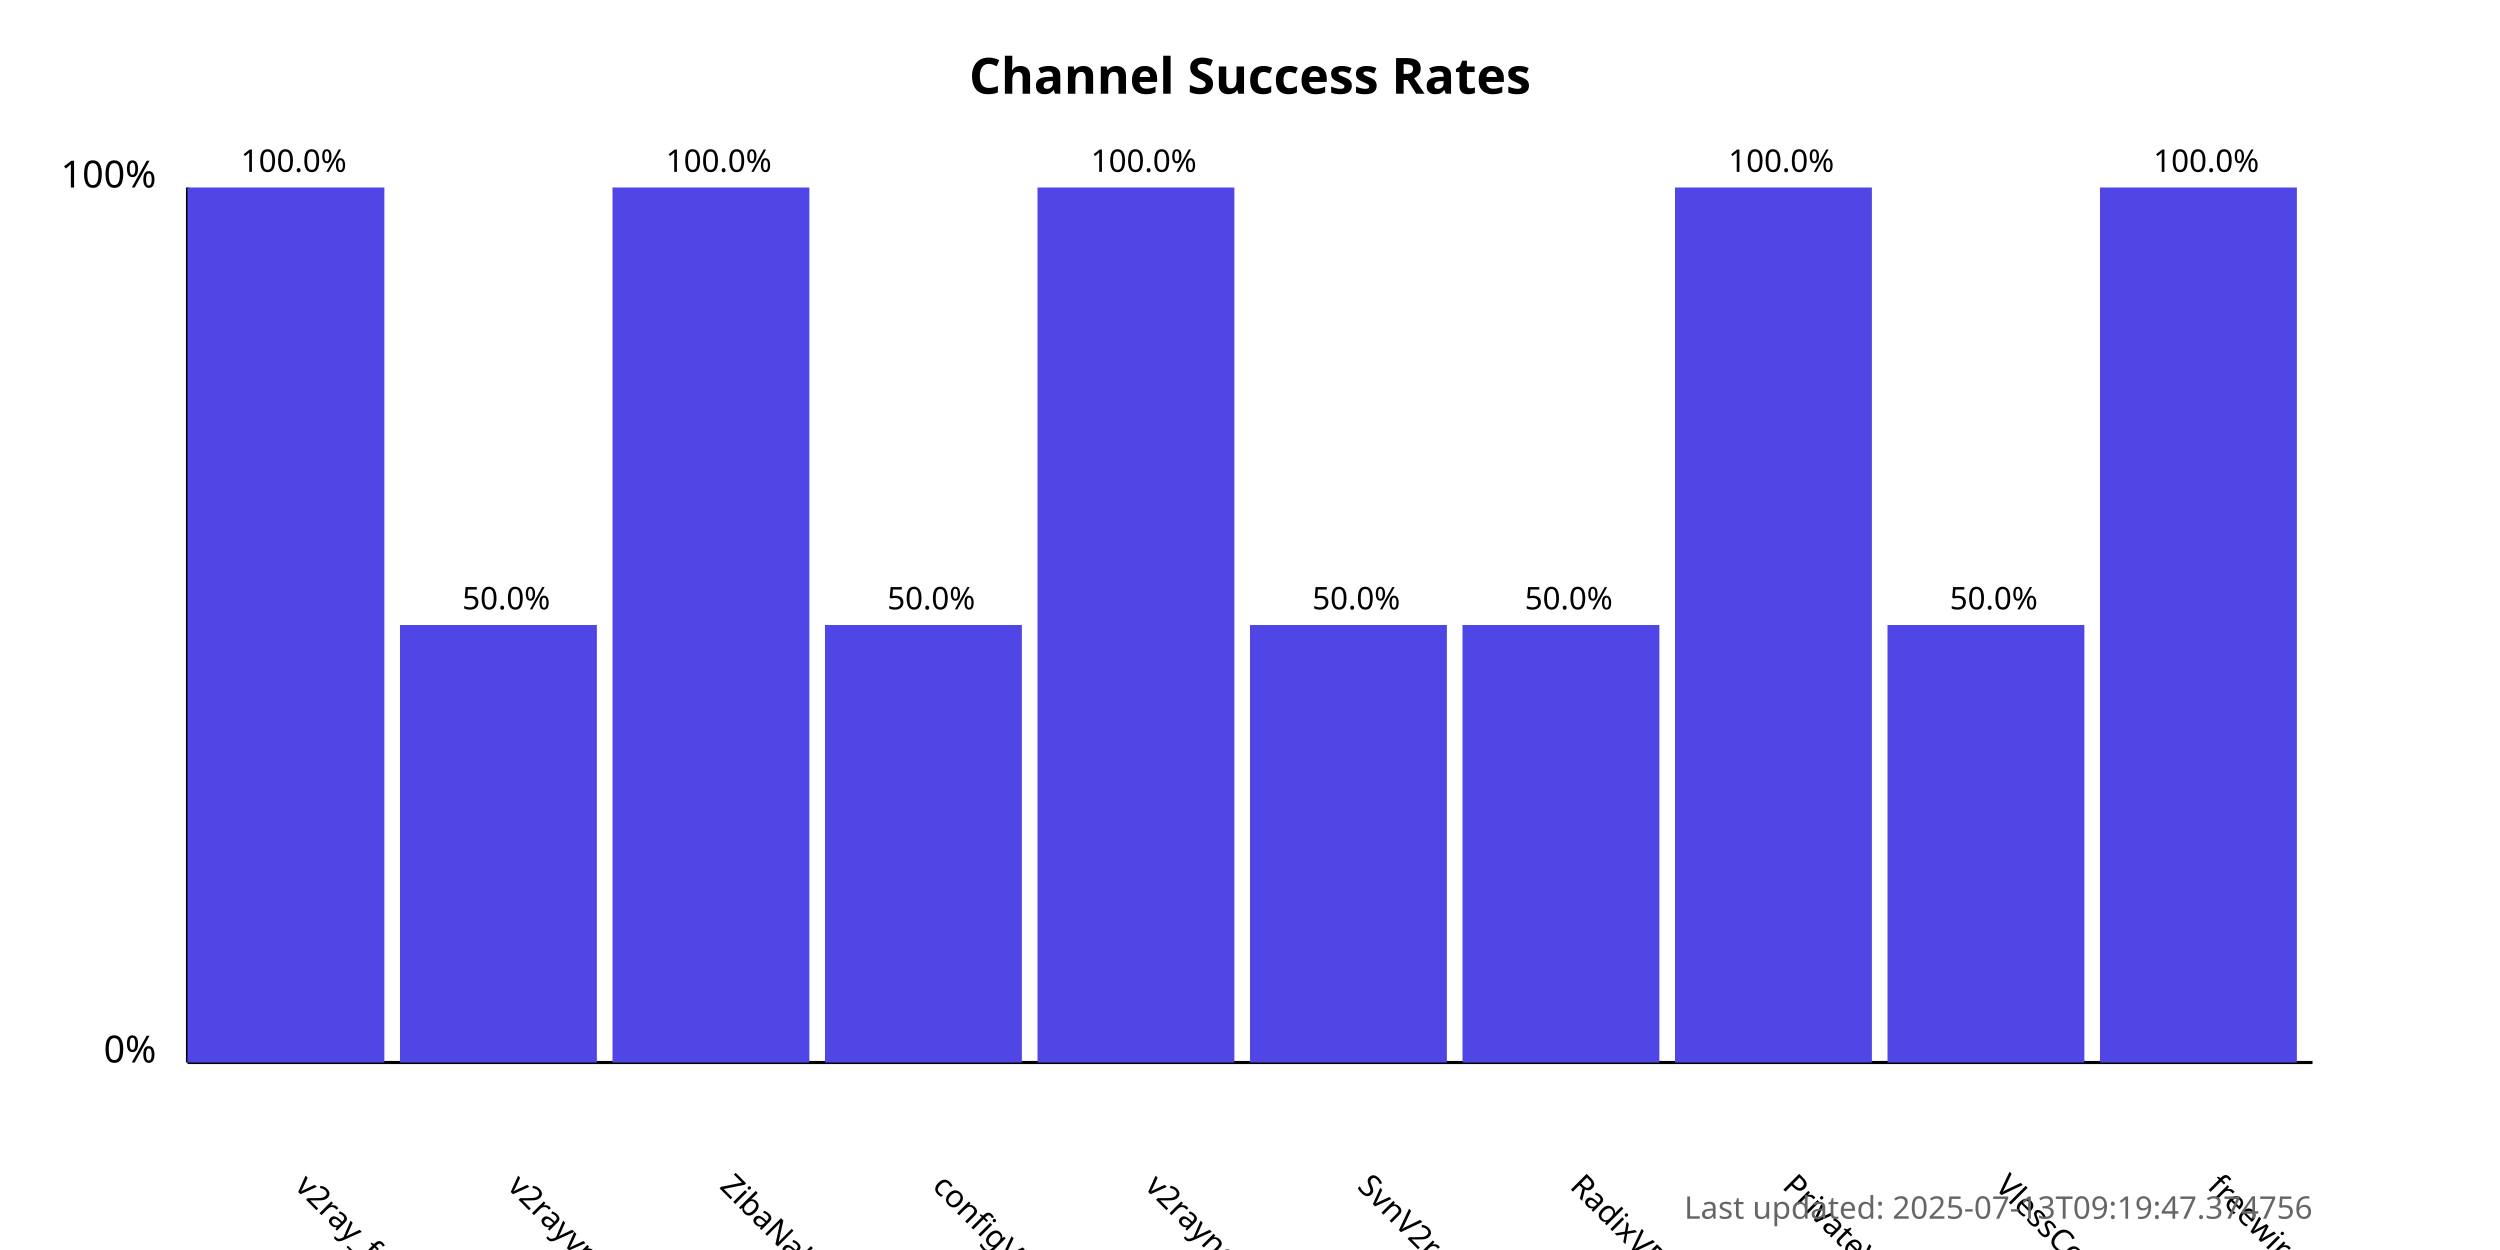
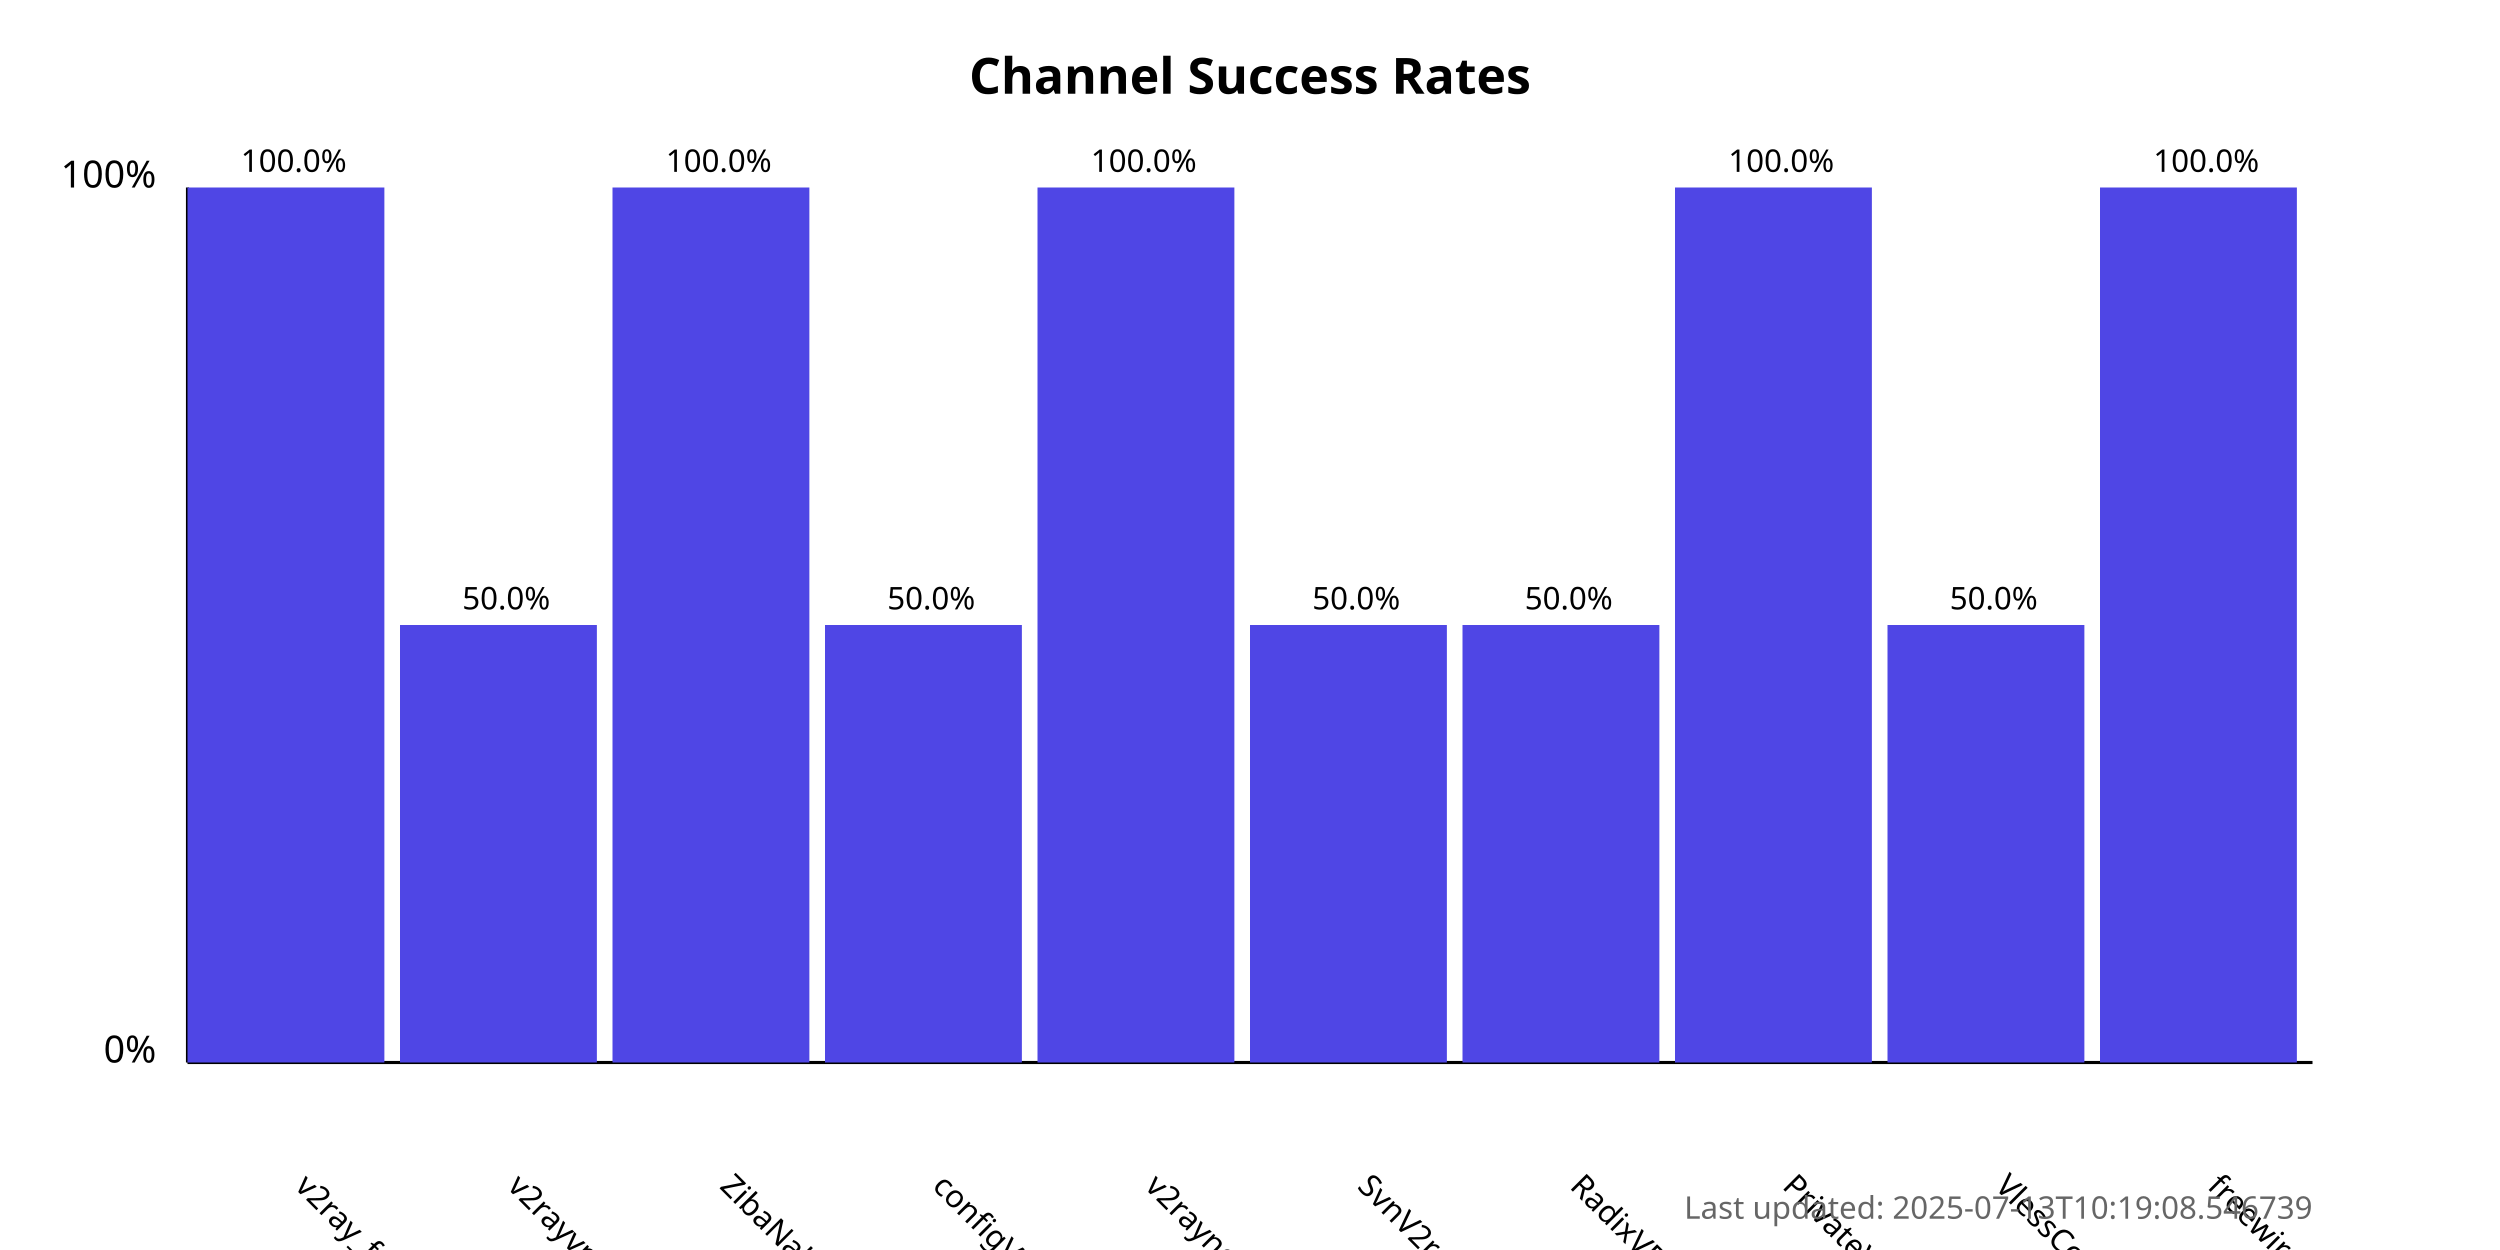
<svg xmlns="http://www.w3.org/2000/svg" width="800" height="400">
  <style>
            .chart-title { font: bold 16px sans-serif; }
            .axis-label { font: 12px sans-serif; }
            .tick-label { font: 10px sans-serif; }
            .bar { fill: #4f46e5; }
            .bar:hover { fill: #6366f1; }
            .timestamp { font: 10px sans-serif; fill: #666; }
        </style>
  <text x="400.0" y="30" text-anchor="middle" class="chart-title">
            Channel Success Rates
        </text>
  <line x1="60" y1="340" x2="60" y2="60" stroke="black" stroke-width="1" />
  <line x1="60" y1="340" x2="740" y2="340" stroke="black" stroke-width="1" />
  <text x="50" y="340" text-anchor="end" class="axis-label">0%</text>
  <text x="50" y="60" text-anchor="end" class="axis-label">100%</text>
  <g>
    <rect x="60" y="60.0" width="63.0" height="280.0" class="bar" />
    <text x="94.0" y="380" transform="rotate(45, 94.0, 380)" text-anchor="start" class="tick-label">
                v2ray_free_conf
            </text>
    <text x="94.0" y="55.0" text-anchor="middle" class="tick-label">
                100.0%
            </text>
  </g>
  <g>
    <rect x="128.0" y="200.0" width="63.0" height="140.0" class="bar" />
    <text x="162.0" y="380" transform="rotate(45, 162.0, 380)" text-anchor="start" class="tick-label">
                v2rayvpno
            </text>
    <text x="162.0" y="195.0" text-anchor="middle" class="tick-label">
                50.0%
            </text>
  </g>
  <g>
    <rect x="196.0" y="60.0" width="63.0" height="280.0" class="bar" />
    <text x="230.0" y="380" transform="rotate(45, 230.0, 380)" text-anchor="start" class="tick-label">
                ZibaNabz
            </text>
    <text x="230.0" y="55.0" text-anchor="middle" class="tick-label">
                100.0%
            </text>
  </g>
  <g>
    <rect x="264.0" y="200.0" width="63.0" height="140.0" class="bar" />
    <text x="298.0" y="380" transform="rotate(45, 298.0, 380)" text-anchor="start" class="tick-label">
                configV2rayForFree
            </text>
    <text x="298.0" y="195.0" text-anchor="middle" class="tick-label">
                50.0%
            </text>
  </g>
  <g>
    <rect x="332.0" y="60.0" width="63.0" height="280.0" class="bar" />
    <text x="366.0" y="380" transform="rotate(45, 366.0, 380)" text-anchor="start" class="tick-label">
                v2rayngvpn
            </text>
    <text x="366.0" y="55.0" text-anchor="middle" class="tick-label">
                100.0%
            </text>
  </g>
  <g>
    <rect x="400.0" y="200.0" width="63.0" height="140.0" class="bar" />
    <text x="434.0" y="380" transform="rotate(45, 434.0, 380)" text-anchor="start" class="tick-label">
                SvnV2ray
            </text>
    <text x="434.0" y="195.0" text-anchor="middle" class="tick-label">
                50.0%
            </text>
  </g>
  <g>
    <rect x="468.0" y="200.0" width="63.0" height="140.0" class="bar" />
    <text x="502.0" y="380" transform="rotate(45, 502.0, 380)" text-anchor="start" class="tick-label">
                RadixVPN
            </text>
    <text x="502.0" y="195.0" text-anchor="middle" class="tick-label">
                50.0%
            </text>
  </g>
  <g>
    <rect x="536.0" y="60.0" width="63.0" height="280.0" class="bar" />
    <text x="570.0" y="380" transform="rotate(45, 570.0, 380)" text-anchor="start" class="tick-label">
                PrivateVPNs
            </text>
    <text x="570.0" y="55.0" text-anchor="middle" class="tick-label">
                100.0%
            </text>
  </g>
  <g>
    <rect x="604.0" y="200.0" width="63.0" height="140.0" class="bar" />
    <text x="638.0" y="380" transform="rotate(45, 638.0, 380)" text-anchor="start" class="tick-label">
                VlessConfig
            </text>
    <text x="638.0" y="195.0" text-anchor="middle" class="tick-label">
                50.0%
            </text>
  </g>
  <g>
    <rect x="672.0" y="60.0" width="63.0" height="280.0" class="bar" />
    <text x="706.0" y="380" transform="rotate(45, 706.0, 380)" text-anchor="start" class="tick-label">
                freewireguard
            </text>
    <text x="706.0" y="55.0" text-anchor="middle" class="tick-label">
                100.0%
            </text>
  </g>
  <text x="740" y="390" text-anchor="end" class="timestamp">
-             Last updated: 2025-07-13T09:19:47.374756
+             Last updated: 2025-07-13T10:19:08.546739
        </text>
</svg>
